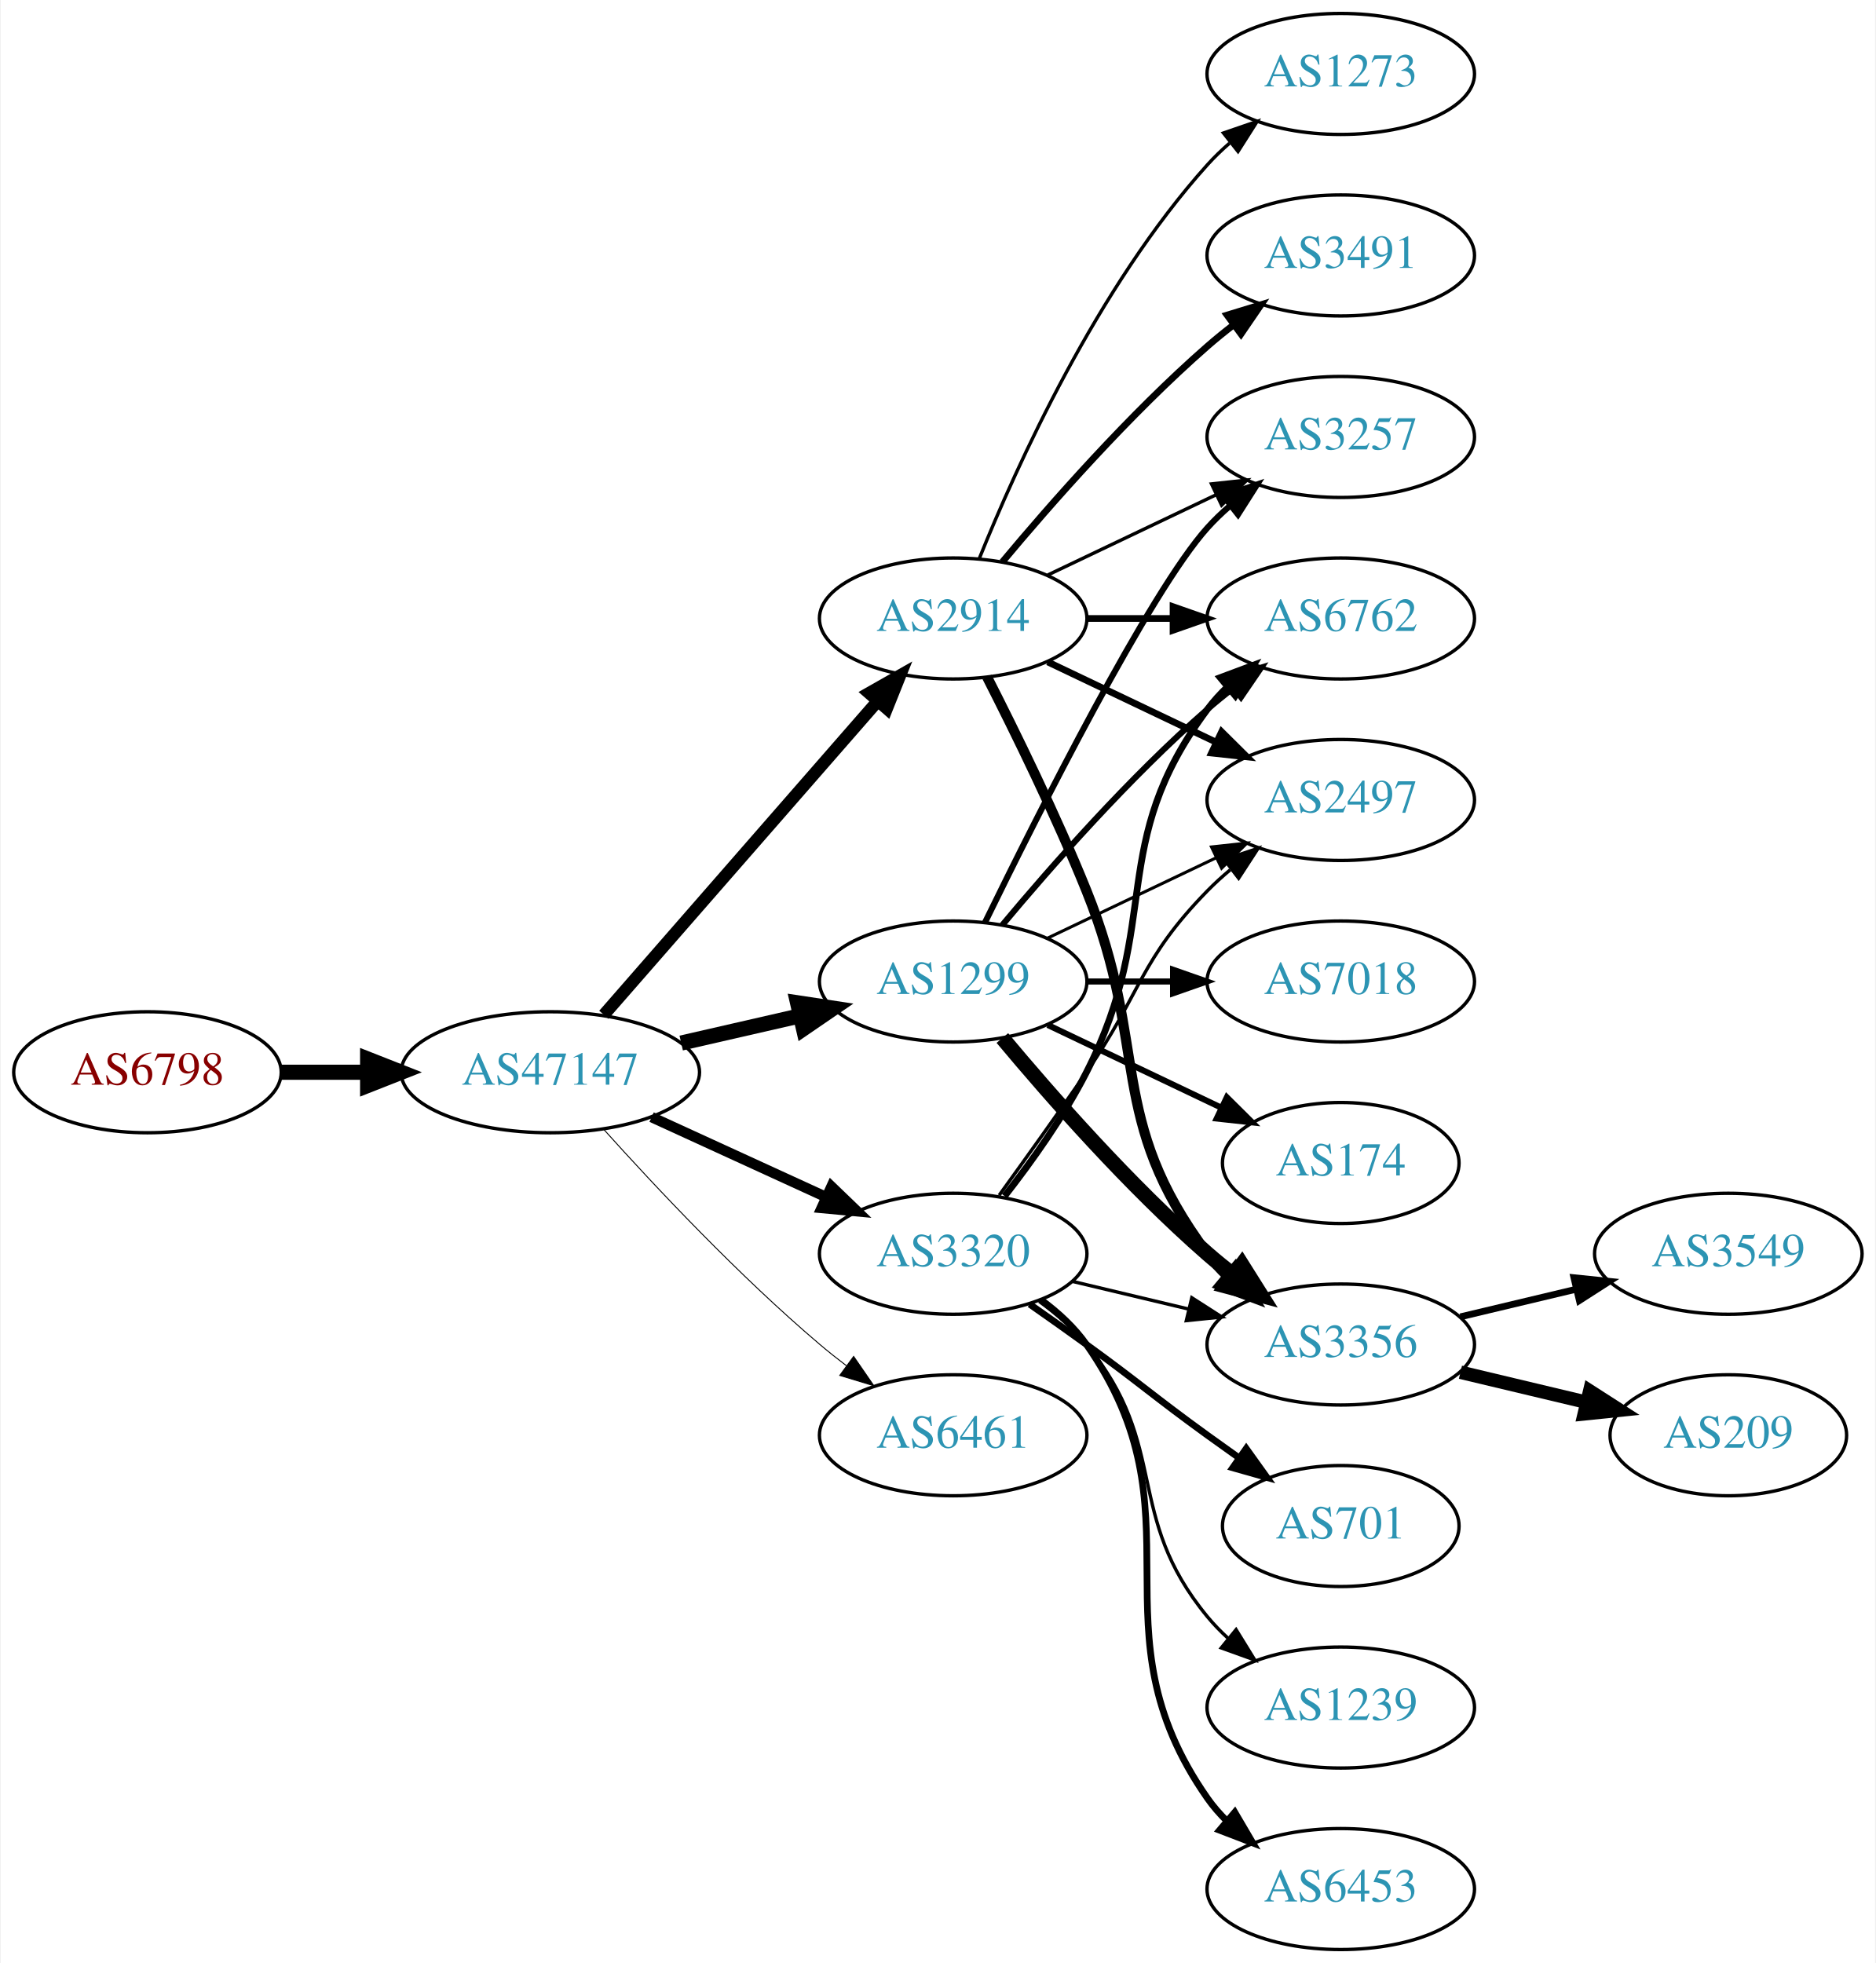
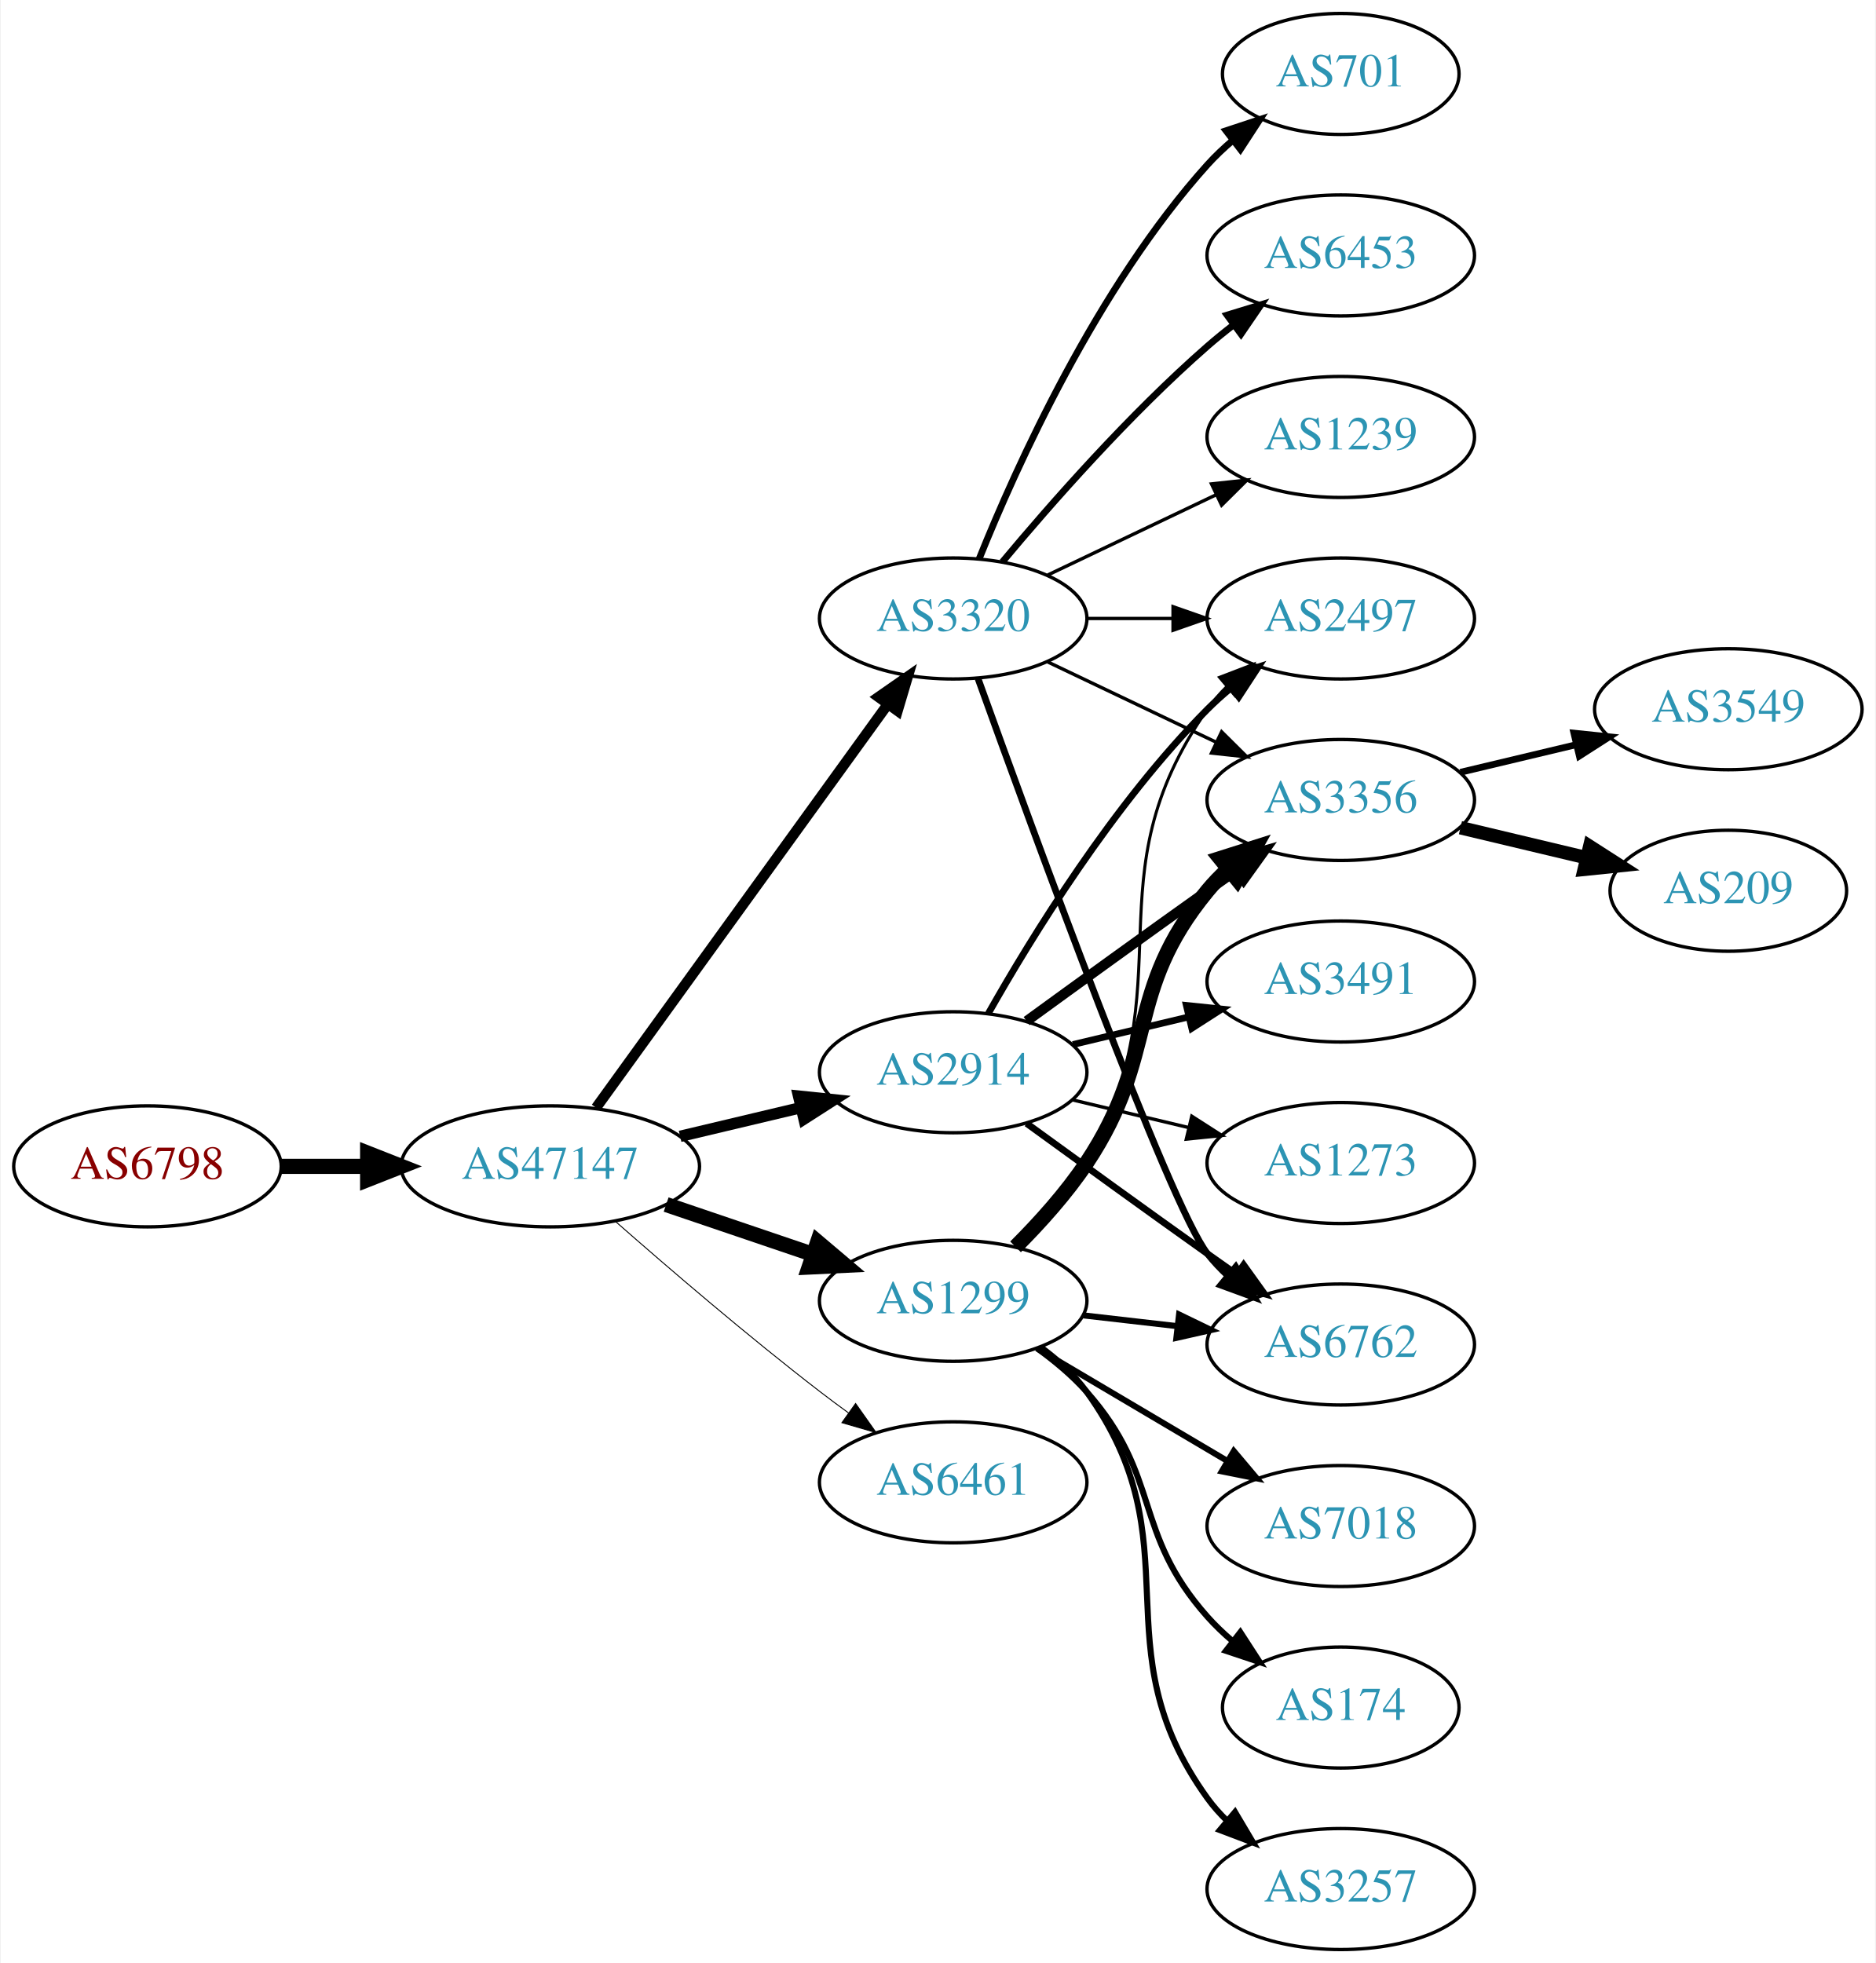
<svg xmlns="http://www.w3.org/2000/svg" xmlns:xlink="http://www.w3.org/1999/xlink" width="558pt" height="584pt" viewBox="0.00 0.00 557.56 584.00">
  <g id="graph0" class="graph" transform="scale(1 1) rotate(0) translate(4 580)">
    <polygon fill="white" stroke="none" points="-4,4 -4,-580 553.564,-580 553.564,4 -4,4" />
    <g id="node1" class="node">
      <g id="a_node1">
        <a xlink:href="/asn/6798" xlink:title="AS6798 ~ Net4You Internet GmbH [AT]">
-           <ellipse fill="#ffffff" stroke="black" cx="39.647" cy="-261" rx="39.794" ry="18" />
-           <text text-anchor="middle" x="39.647" y="-257.3" font-family="Times,serif" font-size="14.00" fill="#880000">AS6798</text>
+           <ellipse fill="#ffffff" stroke="black" cx="39.647" cy="-233" rx="39.794" ry="18" />
+           <text text-anchor="middle" x="39.647" y="-229.3" font-family="Times,serif" font-size="14.00" fill="#880000">AS6798</text>
        </a>
      </g>
    </g>
    <g id="node2" class="node">
      <g id="a_node2">
        <a xlink:href="/asn/47147" xlink:title="AS47147 ~ ANEXIA Internetdienstleistungs GmbH [AT]">
-           <ellipse fill="#ffffff" stroke="black" cx="159.489" cy="-261" rx="44.393" ry="18" />
-           <text text-anchor="middle" x="159.489" y="-257.3" font-family="Times,serif" font-size="14.00" fill="#2c94b3">AS47147</text>
+           <ellipse fill="#ffffff" stroke="black" cx="159.489" cy="-233" rx="44.393" ry="18" />
+           <text text-anchor="middle" x="159.489" y="-229.3" font-family="Times,serif" font-size="14.00" fill="#2c94b3">AS47147</text>
        </a>
      </g>
    </g>
    <g id="edge1" class="edge">
-       <path fill="none" stroke="black" stroke-width="4.5" d="M79.559,-261C87.662,-261 96.337,-261 104.863,-261" />
-       <polygon fill="black" stroke="black" stroke-width="4.5" points="105.141,-264.938 115.141,-261 105.141,-257.063 105.141,-264.938" />
+       <path fill="none" stroke="black" stroke-width="4.5" d="M79.559,-233C87.662,-233 96.337,-233 104.863,-233" />
+       <polygon fill="black" stroke="black" stroke-width="4.5" points="105.141,-236.938 115.141,-233 105.141,-229.063 105.141,-236.938" />
    </g>
    <g id="node3" class="node">
      <g id="a_node3">
        <a xlink:href="/asn/1299" xlink:title="AS1299 ~ Telia Carrier [EU]">
-           <ellipse fill="#ffffff" stroke="black" cx="279.332" cy="-288" rx="39.794" ry="18" />
-           <text text-anchor="middle" x="279.332" y="-284.3" font-family="Times,serif" font-size="14.00" fill="#2c94b3">AS1299</text>
+           <ellipse fill="#ffffff" stroke="black" cx="279.332" cy="-193" rx="39.794" ry="18" />
+           <text text-anchor="middle" x="279.332" y="-189.3" font-family="Times,serif" font-size="14.00" fill="#2c94b3">AS1299</text>
        </a>
      </g>
    </g>
    <g id="edge2" class="edge">
-       <path fill="none" stroke="black" stroke-width="4.5" d="M198.424,-269.692C209.664,-272.267 222.077,-275.111 233.7,-277.774" />
-       <polygon fill="black" stroke="black" stroke-width="4.5" points="233.035,-281.661 243.662,-280.057 234.794,-273.985 233.035,-281.661" />
+       <path fill="none" stroke="black" stroke-width="4.5" d="M193.943,-221.645C207.543,-217.028 223.386,-211.651 237.647,-206.81" />
+       <polygon fill="black" stroke="black" stroke-width="4.5" points="239.017,-210.503 247.221,-203.56 236.486,-203.046 239.017,-210.503" />
    </g>
    <g id="node4" class="node">
      <g id="a_node4">
-         <a xlink:href="/asn/3320" xlink:title="AS3320 ~ DTAG [DE]">
-           <ellipse fill="#ffffff" stroke="black" cx="279.332" cy="-207" rx="39.794" ry="18" />
-           <text text-anchor="middle" x="279.332" y="-203.3" font-family="Times,serif" font-size="14.00" fill="#2c94b3">AS3320</text>
+         <a xlink:href="/asn/6461" xlink:title="AS6461 ~ Zayo Bandwidth [US]">
+           <ellipse fill="#ffffff" stroke="black" cx="279.332" cy="-139" rx="39.794" ry="18" />
+           <text text-anchor="middle" x="279.332" y="-135.3" font-family="Times,serif" font-size="14.00" fill="#2c94b3">AS6461</text>
        </a>
      </g>
    </g>
    <g id="edge3" class="edge">
-       <path fill="none" stroke="black" stroke-width="3.094" d="M189.619,-247.652C205.23,-240.498 224.628,-231.609 241.3,-223.97" />
-       <polygon fill="black" stroke="black" stroke-width="3.094" points="243.119,-226.986 250.752,-219.638 240.203,-220.622 243.119,-226.986" />
+       <path fill="none" stroke="black" stroke-width="0.281" d="M178.968,-216.527C194.767,-202.648 218.278,-182.477 239.685,-166 242.427,-163.889 245.318,-161.739 248.233,-159.62" />
+       <polygon fill="black" stroke="black" stroke-width="0.281" points="250.3,-162.445 256.411,-153.791 246.237,-156.745 250.3,-162.445" />
    </g>
    <g id="node5" class="node">
      <g id="a_node5">
-         <a xlink:href="/asn/2914" xlink:title="AS2914 ~ NTT America, Inc. [US]">
+         <a xlink:href="/asn/3320" xlink:title="AS3320 ~ DTAG [DE]">
          <ellipse fill="#ffffff" stroke="black" cx="279.332" cy="-396" rx="39.794" ry="18" />
-           <text text-anchor="middle" x="279.332" y="-392.3" font-family="Times,serif" font-size="14.00" fill="#2c94b3">AS2914</text>
+           <text text-anchor="middle" x="279.332" y="-392.3" font-family="Times,serif" font-size="14.00" fill="#2c94b3">AS3320</text>
        </a>
      </g>
    </g>
    <g id="edge4" class="edge">
-       <path fill="none" stroke="black" stroke-width="3.656" d="M175.414,-278.098C195.956,-301.631 233.075,-344.155 256.672,-371.187" />
-       <polygon fill="black" stroke="black" stroke-width="3.656" points="254.315,-373.809 263.528,-379.041 259.589,-369.206 254.315,-373.809" />
+       <path fill="none" stroke="black" stroke-width="3.094" d="M173.1,-250.444C193.921,-279.243 235.583,-336.871 259.772,-370.329" />
+       <polygon fill="black" stroke="black" stroke-width="3.094" points="257.116,-372.628 265.811,-378.682 262.789,-368.527 257.116,-372.628" />
    </g>
    <g id="node6" class="node">
      <g id="a_node6">
-         <a xlink:href="/asn/6461" xlink:title="AS6461 ~ Zayo Bandwidth [US]">
-           <ellipse fill="#ffffff" stroke="black" cx="279.332" cy="-153" rx="39.794" ry="18" />
-           <text text-anchor="middle" x="279.332" y="-149.3" font-family="Times,serif" font-size="14.00" fill="#2c94b3">AS6461</text>
+         <a xlink:href="/asn/2914" xlink:title="AS2914 ~ NTT America, Inc. [US]">
+           <ellipse fill="#ffffff" stroke="black" cx="279.332" cy="-261" rx="39.794" ry="18" />
+           <text text-anchor="middle" x="279.332" y="-257.3" font-family="Times,serif" font-size="14.00" fill="#2c94b3">AS2914</text>
        </a>
      </g>
    </g>
    <g id="edge5" class="edge">
-       <path fill="none" stroke="black" stroke-width="0.281" d="M175.421,-243.956C190.748,-226.903 215.683,-200.35 239.685,-180 242.182,-177.883 244.843,-175.768 247.554,-173.707" />
-       <polygon fill="black" stroke="black" stroke-width="0.281" points="249.72,-176.459 255.73,-167.734 245.591,-170.806 249.72,-176.459" />
-     </g>
-     <g id="node7" class="node">
-       <g id="a_node7">
-         <a xlink:href="/asn/3356" xlink:title="AS3356 ~ Level 3 Parent, LLC [US]">
-           <ellipse fill="#ffffff" stroke="black" cx="394.625" cy="-180" rx="39.794" ry="18" />
-           <text text-anchor="middle" x="394.625" y="-176.3" font-family="Times,serif" font-size="14.00" fill="#2c94b3">AS3356</text>
-         </a>
-       </g>
-     </g>
-     <g id="edge6" class="edge">
-       <path fill="none" stroke="black" stroke-width="4.5" d="M293.962,-271.183C308.244,-254.071 331.791,-227.255 354.978,-207 357.444,-204.846 360.082,-202.706 362.78,-200.628" />
-       <polygon fill="black" stroke="black" stroke-width="4.5" points="365.212,-203.727 370.934,-194.63 360.545,-197.384 365.212,-203.727" />
+       <path fill="none" stroke="black" stroke-width="3.375" d="M198.099,-241.936C209.456,-244.635 222.035,-247.624 233.798,-250.419" />
+       <polygon fill="black" stroke="black" stroke-width="3.375" points="233.336,-253.906 243.874,-252.813 234.954,-247.096 233.336,-253.906" />
    </g>
    <g id="node8" class="node">
      <g id="a_node8">
-         <a xlink:href="/asn/3257" xlink:title="AS3257 ~ GTT [DE]">
-           <ellipse fill="#ffffff" stroke="black" cx="394.625" cy="-450" rx="39.794" ry="18" />
-           <text text-anchor="middle" x="394.625" y="-446.3" font-family="Times,serif" font-size="14.00" fill="#2c94b3">AS3257</text>
-         </a>
-       </g>
-     </g>
-     <g id="edge7" class="edge">
-       <path fill="none" stroke="black" stroke-width="1.8" d="M288.769,-305.511C304.388,-337.509 337.774,-403.893 354.978,-423 356.98,-425.224 359.199,-427.363 361.532,-429.397" />
-       <polygon fill="black" stroke="black" stroke-width="1.8" points="359.73,-432.433 369.751,-435.873 364.062,-426.935 359.73,-432.433" />
-     </g>
-     <g id="node9" class="node">
-       <g id="a_node9">
        <a xlink:href="/asn/6762" xlink:title="AS6762 ~ TELECOM ITALIA SPARKLE S.p.A. [IT]">
-           <ellipse fill="#ffffff" stroke="black" cx="394.625" cy="-396" rx="39.794" ry="18" />
-           <text text-anchor="middle" x="394.625" y="-392.3" font-family="Times,serif" font-size="14.00" fill="#2c94b3">AS6762</text>
-         </a>
-       </g>
-     </g>
-     <g id="edge8" class="edge">
-       <path fill="none" stroke="black" stroke-width="1.8" d="M293.962,-304.817C308.244,-321.929 331.791,-348.745 354.978,-369 357.444,-371.154 360.082,-373.294 362.78,-375.372" />
-       <polygon fill="black" stroke="black" stroke-width="1.8" points="360.805,-378.264 370.934,-381.37 364.953,-372.625 360.805,-378.264" />
-     </g>
-     <g id="node10" class="node">
-       <g id="a_node10">
-         <a xlink:href="/asn/7018" xlink:title="AS7018 ~ AT&amp;T Services, Inc. [US]">
-           <ellipse fill="#ffffff" stroke="black" cx="394.625" cy="-288" rx="39.794" ry="18" />
-           <text text-anchor="middle" x="394.625" y="-284.3" font-family="Times,serif" font-size="14.00" fill="#2c94b3">AS7018</text>
-         </a>
-       </g>
-     </g>
-     <g id="edge9" class="edge">
-       <path fill="none" stroke="black" stroke-width="1.8" d="M319.004,-288C327.207,-288 335.971,-288 344.503,-288" />
-       <polygon fill="black" stroke="black" stroke-width="1.8" points="344.742,-291.5 354.742,-288 344.742,-284.5 344.742,-291.5" />
+           <ellipse fill="#ffffff" stroke="black" cx="394.625" cy="-180" rx="39.794" ry="18" />
+           <text text-anchor="middle" x="394.625" y="-176.3" font-family="Times,serif" font-size="14.00" fill="#2c94b3">AS6762</text>
+         </a>
+       </g>
+     </g>
+     <g id="edge17" class="edge">
+       <path fill="none" stroke="black" stroke-width="1.8" d="M318.057,-188.671C327.038,-187.641 336.737,-186.528 346.094,-185.454" />
+       <polygon fill="black" stroke="black" stroke-width="1.8" points="346.529,-188.927 356.064,-184.31 345.731,-181.973 346.529,-188.927" />
    </g>
    <g id="node11" class="node">
      <g id="a_node11">
        <a xlink:href="/asn/2497" xlink:title="AS2497 ~ Internet Initiative Japan Inc. [JP]">
-           <ellipse fill="#ffffff" stroke="black" cx="394.625" cy="-342" rx="39.794" ry="18" />
-           <text text-anchor="middle" x="394.625" y="-338.3" font-family="Times,serif" font-size="14.00" fill="#2c94b3">AS2497</text>
-         </a>
-       </g>
-     </g>
-     <g id="edge10" class="edge">
-       <path fill="none" stroke="black" stroke-width="0.9" d="M307.468,-300.934C322.462,-308.081 341.283,-317.052 357.506,-324.785" />
-       <polygon fill="black" stroke="black" stroke-width="0.9" points="356.177,-328.028 366.71,-329.171 359.188,-321.709 356.177,-328.028" />
+           <ellipse fill="#ffffff" stroke="black" cx="394.625" cy="-396" rx="39.794" ry="18" />
+           <text text-anchor="middle" x="394.625" y="-392.3" font-family="Times,serif" font-size="14.00" fill="#2c94b3">AS2497</text>
+         </a>
+       </g>
+     </g>
+     <g id="edge15" class="edge">
+       <path fill="none" stroke="black" stroke-width="0.9" d="M298.992,-209.012C306.156,-216.032 313.837,-224.771 318.978,-234 349.196,-288.248 319.365,-318.131 354.978,-369 356.65,-371.389 358.606,-373.635 360.733,-375.733" />
+       <polygon fill="black" stroke="black" stroke-width="0.9" points="358.573,-378.49 368.465,-382.284 363.097,-373.149 358.573,-378.49" />
    </g>
    <g id="node12" class="node">
      <g id="a_node12">
-         <a xlink:href="/asn/174" xlink:title="AS174 ~ Cogent Communications [US]">
-           <ellipse fill="#ffffff" stroke="black" cx="394.625" cy="-234" rx="35.194" ry="18" />
-           <text text-anchor="middle" x="394.625" y="-230.3" font-family="Times,serif" font-size="14.00" fill="#2c94b3">AS174</text>
-         </a>
-       </g>
-     </g>
-     <g id="edge11" class="edge">
-       <path fill="none" stroke="black" stroke-width="1.8" d="M307.468,-275.066C322.9,-267.71 342.385,-258.423 358.92,-250.541" />
-       <polygon fill="black" stroke="black" stroke-width="1.8" points="360.741,-253.551 368.262,-246.089 357.729,-247.232 360.741,-253.551" />
-     </g>
-     <g id="edge16" class="edge">
-       <path fill="none" stroke="black" d="M314.939,-198.752C325.81,-196.162 337.964,-193.265 349.407,-190.538" />
-       <polygon fill="black" stroke="black" points="350.313,-193.92 359.229,-188.197 348.69,-187.111 350.313,-193.92" />
-     </g>
-     <g id="edge12" class="edge">
-       <path fill="none" stroke="black" stroke-width="2" d="M294.628,-224.14C302.614,-234.353 312.276,-247.853 318.978,-261 341.958,-306.077 324.707,-328.458 354.978,-369 356.723,-371.336 358.73,-373.545 360.893,-375.617" />
-       <polygon fill="black" stroke="black" stroke-width="2" points="358.771,-378.405 368.694,-382.118 363.253,-373.027 358.771,-378.405" />
-     </g>
-     <g id="edge17" class="edge">
-       <path fill="none" stroke="black" d="M293.011,-224.406C300.626,-234.937 310.459,-248.67 318.978,-261 335.374,-284.731 334.806,-294.383 354.978,-315 357.071,-317.139 359.354,-319.218 361.731,-321.21" />
-       <polygon fill="black" stroke="black" points="359.974,-324.275 370.031,-327.611 364.249,-318.732 359.974,-324.275" />
+         <a xlink:href="/asn/3356" xlink:title="AS3356 ~ Level 3 Parent, LLC [US]">
+           <ellipse fill="#ffffff" stroke="black" cx="394.625" cy="-342" rx="39.794" ry="18" />
+           <text text-anchor="middle" x="394.625" y="-338.3" font-family="Times,serif" font-size="14.00" fill="#2c94b3">AS3356</text>
+         </a>
+       </g>
+     </g>
+     <g id="edge13" class="edge">
+       <path fill="none" stroke="black" stroke-width="4.5" d="M297.888,-209.054C305.045,-216.212 313.018,-225.041 318.978,-234 340.799,-266.8 329.913,-284.606 354.978,-315 356.833,-317.25 358.92,-319.396 361.139,-321.424" />
+       <polygon fill="black" stroke="black" stroke-width="4.5" points="358.799,-324.596 369.044,-327.844 363.764,-318.483 358.799,-324.596" />
    </g>
    <g id="node13" class="node">
      <g id="a_node13">
-         <a xlink:href="/asn/701" xlink:title="AS701 ~ UUNET [US]">
-           <ellipse fill="#ffffff" stroke="black" cx="394.625" cy="-126" rx="35.194" ry="18" />
-           <text text-anchor="middle" x="394.625" y="-122.3" font-family="Times,serif" font-size="14.00" fill="#2c94b3">AS701</text>
-         </a>
-       </g>
-     </g>
-     <g id="edge13" class="edge">
-       <path fill="none" stroke="black" stroke-width="2" d="M302.089,-191.991C307.623,-188.121 313.542,-183.936 318.978,-180 335.178,-168.271 338.778,-164.729 354.978,-153 358.007,-150.807 361.186,-148.537 364.364,-146.287" />
-       <polygon fill="black" stroke="black" stroke-width="2" points="366.506,-149.059 372.675,-140.445 362.481,-143.333 366.506,-149.059" />
+         <a xlink:href="/asn/7018" xlink:title="AS7018 ~ AT&amp;T Services, Inc. [US]">
+           <ellipse fill="#ffffff" stroke="black" cx="394.625" cy="-126" rx="39.794" ry="18" />
+           <text text-anchor="middle" x="394.625" y="-122.3" font-family="Times,serif" font-size="14.00" fill="#2c94b3">AS7018</text>
+         </a>
+       </g>
+     </g>
+     <g id="edge12" class="edge">
+       <path fill="none" stroke="black" stroke-width="1.8" d="M304.358,-178.791C320.73,-169.109 342.618,-156.165 360.622,-145.518" />
+       <polygon fill="black" stroke="black" stroke-width="1.8" points="362.807,-148.292 369.633,-140.188 359.244,-142.266 362.807,-148.292" />
    </g>
    <g id="node14" class="node">
      <g id="a_node14">
-         <a xlink:href="/asn/1239" xlink:title="AS1239 ~ Sprint [US]">
-           <ellipse fill="#ffffff" stroke="black" cx="394.625" cy="-72" rx="39.794" ry="18" />
-           <text text-anchor="middle" x="394.625" y="-68.3" font-family="Times,serif" font-size="14.00" fill="#2c94b3">AS1239</text>
+         <a xlink:href="/asn/174" xlink:title="AS174 ~ Cogent Communications [US]">
+           <ellipse fill="#ffffff" stroke="black" cx="394.625" cy="-72" rx="35.194" ry="18" />
+           <text text-anchor="middle" x="394.625" y="-68.3" font-family="Times,serif" font-size="14.00" fill="#2c94b3">AS174</text>
        </a>
      </g>
    </g>
    <g id="edge14" class="edge">
-       <path fill="none" stroke="black" d="M304.912,-192.844C310.007,-189.128 315.02,-184.799 318.978,-180 344.043,-149.606 329.913,-129.394 354.978,-99 356.833,-96.751 358.92,-94.604 361.139,-92.576" />
-       <polygon fill="black" stroke="black" points="363.488,-95.177 369.044,-86.156 359.075,-89.744 363.488,-95.177" />
+       <path fill="none" stroke="black" stroke-width="1.8" d="M304.247,-178.91C309.49,-175.14 314.735,-170.77 318.978,-166 341.446,-140.743 332.51,-124.257 354.978,-99 357.208,-96.493 359.716,-94.096 362.354,-91.839" />
+       <polygon fill="black" stroke="black" stroke-width="1.8" points="364.755,-94.406 370.516,-85.514 360.467,-88.873 364.755,-94.406" />
    </g>
    <g id="node15" class="node">
      <g id="a_node15">
+         <a xlink:href="/asn/3257" xlink:title="AS3257 ~ GTT [DE]">
+           <ellipse fill="#ffffff" stroke="black" cx="394.625" cy="-18" rx="39.794" ry="18" />
+           <text text-anchor="middle" x="394.625" y="-14.3" font-family="Times,serif" font-size="14.00" fill="#2c94b3">AS3257</text>
+         </a>
+       </g>
+     </g>
+     <g id="edge16" class="edge">
+       <path fill="none" stroke="black" stroke-width="1.8" d="M305.384,-179.207C310.453,-175.473 315.338,-171.044 318.978,-166 351.81,-120.502 322.146,-90.498 354.978,-45 356.684,-42.636 358.664,-40.406 360.808,-38.32" />
+       <polygon fill="black" stroke="black" stroke-width="1.8" points="363.171,-40.907 368.573,-31.793 358.666,-35.549 363.171,-40.907" />
+     </g>
+     <g id="node7" class="node">
+       <g id="a_node7">
+         <a xlink:href="/asn/701" xlink:title="AS701 ~ UUNET [US]">
+           <ellipse fill="#ffffff" stroke="black" cx="394.625" cy="-558" rx="35.194" ry="18" />
+           <text text-anchor="middle" x="394.625" y="-554.3" font-family="Times,serif" font-size="14.00" fill="#2c94b3">AS701</text>
+         </a>
+       </g>
+     </g>
+     <g id="edge6" class="edge">
+       <path fill="none" stroke="black" stroke-width="2" d="M287.079,-413.787C298.13,-441.243 322.184,-494.578 354.978,-531 357.294,-533.572 359.899,-536.03 362.634,-538.343" />
+       <polygon fill="black" stroke="black" stroke-width="2" points="360.5,-541.117 370.557,-544.448 364.772,-535.572 360.5,-541.117" />
+     </g>
+     <g id="edge7" class="edge">
+       <path fill="none" stroke="black" stroke-width="2" d="M286.705,-378.175C302.646,-333.849 343.771,-221.188 354.978,-207 356.785,-204.712 358.838,-202.538 361.033,-200.49" />
+       <polygon fill="black" stroke="black" stroke-width="2" points="363.387,-203.086 368.893,-194.034 358.944,-197.677 363.387,-203.086" />
+     </g>
+     <g id="node9" class="node">
+       <g id="a_node9">
        <a xlink:href="/asn/6453" xlink:title="AS6453 ~ TATA COMMUNICATIONS (AMERICA) INC [US]">
-           <ellipse fill="#ffffff" stroke="black" cx="394.625" cy="-18" rx="39.794" ry="18" />
-           <text text-anchor="middle" x="394.625" y="-14.3" font-family="Times,serif" font-size="14.00" fill="#2c94b3">AS6453</text>
-         </a>
-       </g>
-     </g>
-     <g id="edge15" class="edge">
-       <path fill="none" stroke="black" stroke-width="2" d="M305.491,-193.284C310.555,-189.545 315.411,-185.096 318.978,-180 354.592,-129.131 319.365,-95.869 354.978,-45 356.65,-42.611 358.606,-40.365 360.733,-38.267" />
-       <polygon fill="black" stroke="black" stroke-width="2" points="363.097,-40.851 368.465,-31.716 358.573,-35.51 363.097,-40.851" />
-     </g>
-     <g id="edge21" class="edge">
-       <path fill="none" stroke="black" stroke-width="3" d="M289.412,-378.583C297.681,-362.366 309.942,-337.397 318.978,-315 337.908,-268.078 324.707,-247.542 354.978,-207 356.723,-204.664 358.73,-202.455 360.893,-200.383" />
-       <polygon fill="black" stroke="black" stroke-width="3" points="363.253,-202.973 368.694,-193.882 358.771,-197.595 363.253,-202.973" />
-     </g>
-     <g id="edge22" class="edge">
+           <ellipse fill="#ffffff" stroke="black" cx="394.625" cy="-504" rx="39.794" ry="18" />
+           <text text-anchor="middle" x="394.625" y="-500.3" font-family="Times,serif" font-size="14.00" fill="#2c94b3">AS6453</text>
+         </a>
+       </g>
+     </g>
+     <g id="edge8" class="edge">
+       <path fill="none" stroke="black" stroke-width="2" d="M293.962,-412.817C308.244,-429.929 331.791,-456.745 354.978,-477 357.444,-479.154 360.082,-481.294 362.78,-483.372" />
+       <polygon fill="black" stroke="black" stroke-width="2" points="360.805,-486.264 370.934,-489.37 364.953,-480.625 360.805,-486.264" />
+     </g>
+     <g id="node10" class="node">
+       <g id="a_node10">
+         <a xlink:href="/asn/1239" xlink:title="AS1239 ~ Sprint [US]">
+           <ellipse fill="#ffffff" stroke="black" cx="394.625" cy="-450" rx="39.794" ry="18" />
+           <text text-anchor="middle" x="394.625" y="-446.3" font-family="Times,serif" font-size="14.00" fill="#2c94b3">AS1239</text>
+         </a>
+       </g>
+     </g>
+     <g id="edge9" class="edge">
      <path fill="none" stroke="black" d="M307.468,-408.934C322.462,-416.081 341.283,-425.052 357.506,-432.785" />
      <polygon fill="black" stroke="black" points="356.177,-436.028 366.71,-437.171 359.188,-429.709 356.177,-436.028" />
    </g>
-     <g id="edge19" class="edge">
-       <path fill="none" stroke="black" stroke-width="2" d="M319.004,-396C327.207,-396 335.971,-396 344.503,-396" />
-       <polygon fill="black" stroke="black" stroke-width="2" points="344.742,-399.5 354.742,-396 344.742,-392.5 344.742,-399.5" />
+     <g id="edge10" class="edge">
+       <path fill="none" stroke="black" d="M319.004,-396C327.207,-396 335.971,-396 344.503,-396" />
+       <polygon fill="black" stroke="black" points="344.742,-399.5 354.742,-396 344.742,-392.5 344.742,-399.5" />
+     </g>
+     <g id="edge11" class="edge">
+       <path fill="none" stroke="black" d="M307.468,-383.066C322.462,-375.919 341.283,-366.948 357.506,-359.215" />
+       <polygon fill="black" stroke="black" points="359.188,-362.291 366.71,-354.829 356.177,-355.972 359.188,-362.291" />
+     </g>
+     <g id="edge21" class="edge">
+       <path fill="none" stroke="black" stroke-width="2" d="M301.18,-245.778C316.114,-234.909 336.727,-219.975 354.978,-207 357.799,-204.995 360.742,-202.915 363.69,-200.841" />
+       <polygon fill="black" stroke="black" stroke-width="2" points="365.736,-203.681 371.914,-195.074 361.717,-197.95 365.736,-203.681" />
+     </g>
+     <g id="edge20" class="edge">
+       <path fill="none" stroke="black" stroke-width="2" d="M289.791,-278.49C302.573,-301.096 327.005,-340.886 354.978,-369 357.089,-371.121 359.385,-373.188 361.77,-375.171" />
+       <polygon fill="black" stroke="black" stroke-width="2" points="360.023,-378.242 370.086,-381.556 364.286,-372.69 360.023,-378.242" />
    </g>
    <g id="edge18" class="edge">
-       <path fill="none" stroke="black" stroke-width="2" d="M307.468,-383.066C322.462,-375.919 341.283,-366.948 357.506,-359.215" />
-       <polygon fill="black" stroke="black" stroke-width="2" points="359.188,-362.291 366.71,-354.829 356.177,-355.972 359.188,-362.291" />
+       <path fill="none" stroke="black" stroke-width="3" d="M301.18,-276.222C316.114,-287.091 336.727,-302.025 354.978,-315 357.799,-317.005 360.742,-319.085 363.69,-321.159" />
+       <polygon fill="black" stroke="black" stroke-width="3" points="361.717,-324.05 371.914,-326.926 365.736,-318.319 361.717,-324.05" />
    </g>
    <g id="node16" class="node">
      <g id="a_node16">
        <a xlink:href="/asn/3491" xlink:title="AS3491 ~ PCCW Global, Inc. [US]">
-           <ellipse fill="#ffffff" stroke="black" cx="394.625" cy="-504" rx="39.794" ry="18" />
-           <text text-anchor="middle" x="394.625" y="-500.3" font-family="Times,serif" font-size="14.00" fill="#2c94b3">AS3491</text>
-         </a>
-       </g>
-     </g>
-     <g id="edge20" class="edge">
-       <path fill="none" stroke="black" stroke-width="2" d="M293.962,-412.817C308.244,-429.929 331.791,-456.745 354.978,-477 357.444,-479.154 360.082,-481.294 362.78,-483.372" />
-       <polygon fill="black" stroke="black" stroke-width="2" points="360.805,-486.264 370.934,-489.37 364.953,-480.625 360.805,-486.264" />
+           <ellipse fill="#ffffff" stroke="black" cx="394.625" cy="-288" rx="39.794" ry="18" />
+           <text text-anchor="middle" x="394.625" y="-284.3" font-family="Times,serif" font-size="14.00" fill="#2c94b3">AS3491</text>
+         </a>
+       </g>
+     </g>
+     <g id="edge19" class="edge">
+       <path fill="none" stroke="black" stroke-width="2" d="M314.939,-269.248C325.81,-271.838 337.964,-274.735 349.407,-277.462" />
+       <polygon fill="black" stroke="black" stroke-width="2" points="348.69,-280.889 359.229,-279.803 350.313,-274.08 348.69,-280.889" />
    </g>
    <g id="node17" class="node">
      <g id="a_node17">
        <a xlink:href="/asn/1273" xlink:title="AS1273 ~ Vodafone Group PLC [EU]">
-           <ellipse fill="#ffffff" stroke="black" cx="394.625" cy="-558" rx="39.794" ry="18" />
-           <text text-anchor="middle" x="394.625" y="-554.3" font-family="Times,serif" font-size="14.00" fill="#2c94b3">AS1273</text>
-         </a>
-       </g>
-     </g>
-     <g id="edge23" class="edge">
-       <path fill="none" stroke="black" d="M287.079,-413.787C298.13,-441.243 322.184,-494.578 354.978,-531 356.98,-533.224 359.199,-535.363 361.532,-537.397" />
-       <polygon fill="black" stroke="black" points="359.73,-540.433 369.751,-543.873 364.062,-534.935 359.73,-540.433" />
+           <ellipse fill="#ffffff" stroke="black" cx="394.625" cy="-234" rx="39.794" ry="18" />
+           <text text-anchor="middle" x="394.625" y="-230.3" font-family="Times,serif" font-size="14.00" fill="#2c94b3">AS1273</text>
+         </a>
+       </g>
+     </g>
+     <g id="edge22" class="edge">
+       <path fill="none" stroke="black" d="M314.939,-252.752C325.81,-250.162 337.964,-247.265 349.407,-244.538" />
+       <polygon fill="black" stroke="black" points="350.313,-247.92 359.229,-242.197 348.69,-241.111 350.313,-247.92" />
    </g>
    <g id="node18" class="node">
      <g id="a_node18">
        <a xlink:href="/asn/3549" xlink:title="AS3549 ~ Level 3 Parent, LLC [US]">
-           <ellipse fill="#ffffff" stroke="black" cx="509.918" cy="-207" rx="39.794" ry="18" />
-           <text text-anchor="middle" x="509.918" y="-203.3" font-family="Times,serif" font-size="14.00" fill="#2c94b3">AS3549</text>
-         </a>
-       </g>
-     </g>
-     <g id="edge24" class="edge">
-       <path fill="none" stroke="black" stroke-width="2" d="M430.232,-188.248C441.103,-190.838 453.257,-193.735 464.7,-196.462" />
-       <polygon fill="black" stroke="black" stroke-width="2" points="463.983,-199.889 474.522,-198.803 465.606,-193.08 463.983,-199.889" />
+           <ellipse fill="#ffffff" stroke="black" cx="509.918" cy="-369" rx="39.794" ry="18" />
+           <text text-anchor="middle" x="509.918" y="-365.3" font-family="Times,serif" font-size="14.00" fill="#2c94b3">AS3549</text>
+         </a>
+       </g>
+     </g>
+     <g id="edge23" class="edge">
+       <path fill="none" stroke="black" stroke-width="2" d="M430.232,-350.248C441.103,-352.838 453.257,-355.735 464.7,-358.462" />
+       <polygon fill="black" stroke="black" stroke-width="2" points="463.983,-361.889 474.522,-360.803 465.606,-355.08 463.983,-361.889" />
    </g>
    <g id="node19" class="node">
      <g id="a_node19">
        <a xlink:href="/asn/209" xlink:title="AS209 ~ CenturyLink Communications, LLC [US]">
-           <ellipse fill="#ffffff" stroke="black" cx="509.918" cy="-153" rx="35.194" ry="18" />
-           <text text-anchor="middle" x="509.918" y="-149.3" font-family="Times,serif" font-size="14.00" fill="#2c94b3">AS209</text>
-         </a>
-       </g>
-     </g>
-     <g id="edge25" class="edge">
-       <path fill="none" stroke="black" stroke-width="4" d="M430.232,-171.752C442.026,-168.942 455.331,-165.771 467.599,-162.847" />
-       <polygon fill="black" stroke="black" stroke-width="4" points="468.687,-166.186 477.604,-160.463 467.065,-159.376 468.687,-166.186" />
+           <ellipse fill="#ffffff" stroke="black" cx="509.918" cy="-315" rx="35.194" ry="18" />
+           <text text-anchor="middle" x="509.918" y="-311.3" font-family="Times,serif" font-size="14.00" fill="#2c94b3">AS209</text>
+         </a>
+       </g>
+     </g>
+     <g id="edge24" class="edge">
+       <path fill="none" stroke="black" stroke-width="4" d="M430.232,-333.752C442.026,-330.942 455.331,-327.771 467.599,-324.847" />
+       <polygon fill="black" stroke="black" stroke-width="4" points="468.687,-328.186 477.604,-322.463 467.065,-321.376 468.687,-328.186" />
    </g>
  </g>
</svg>
